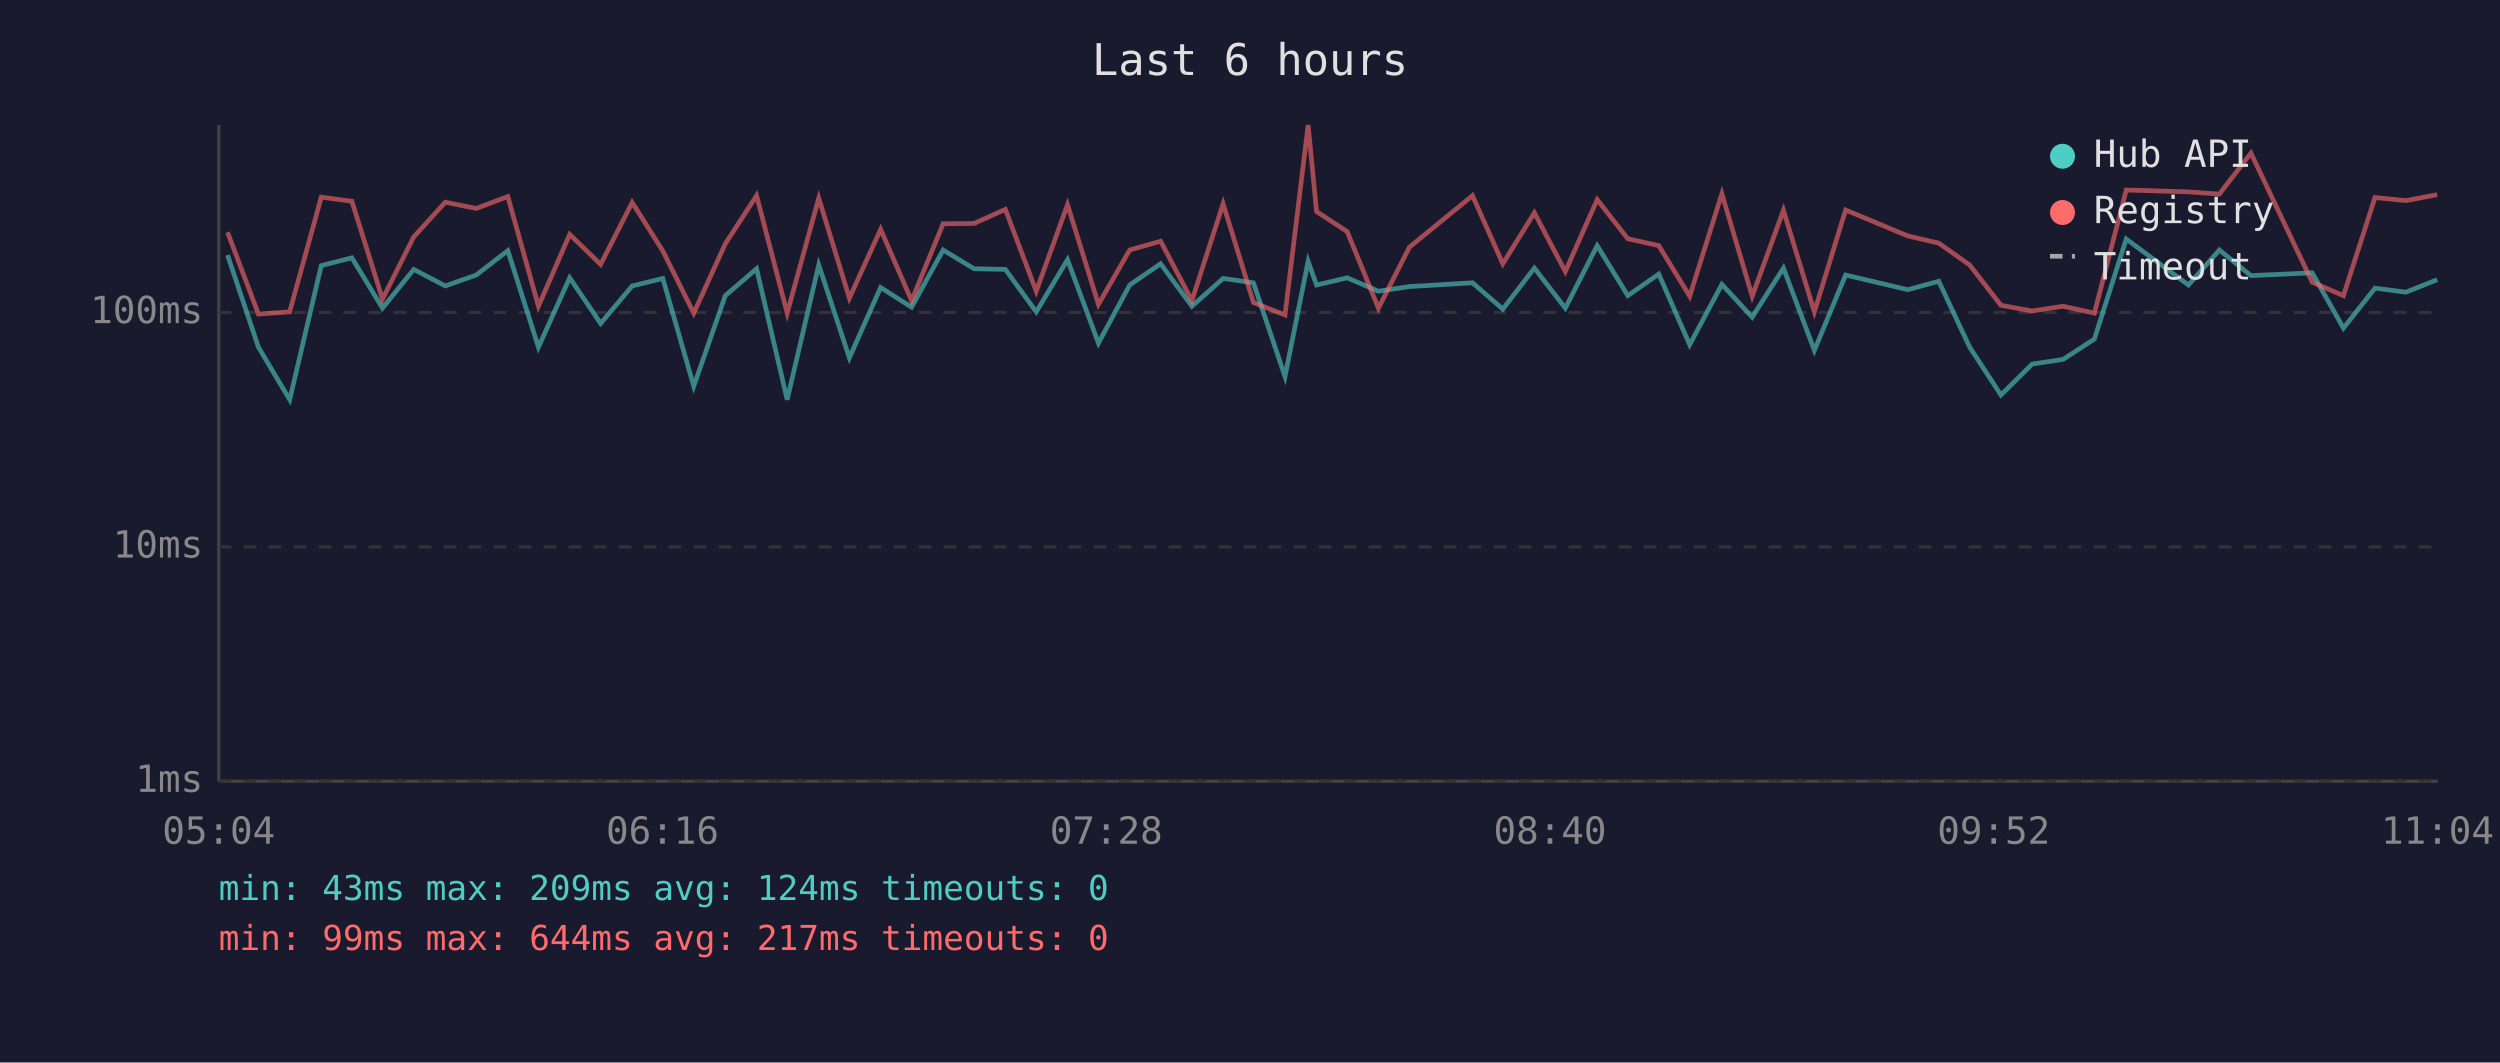
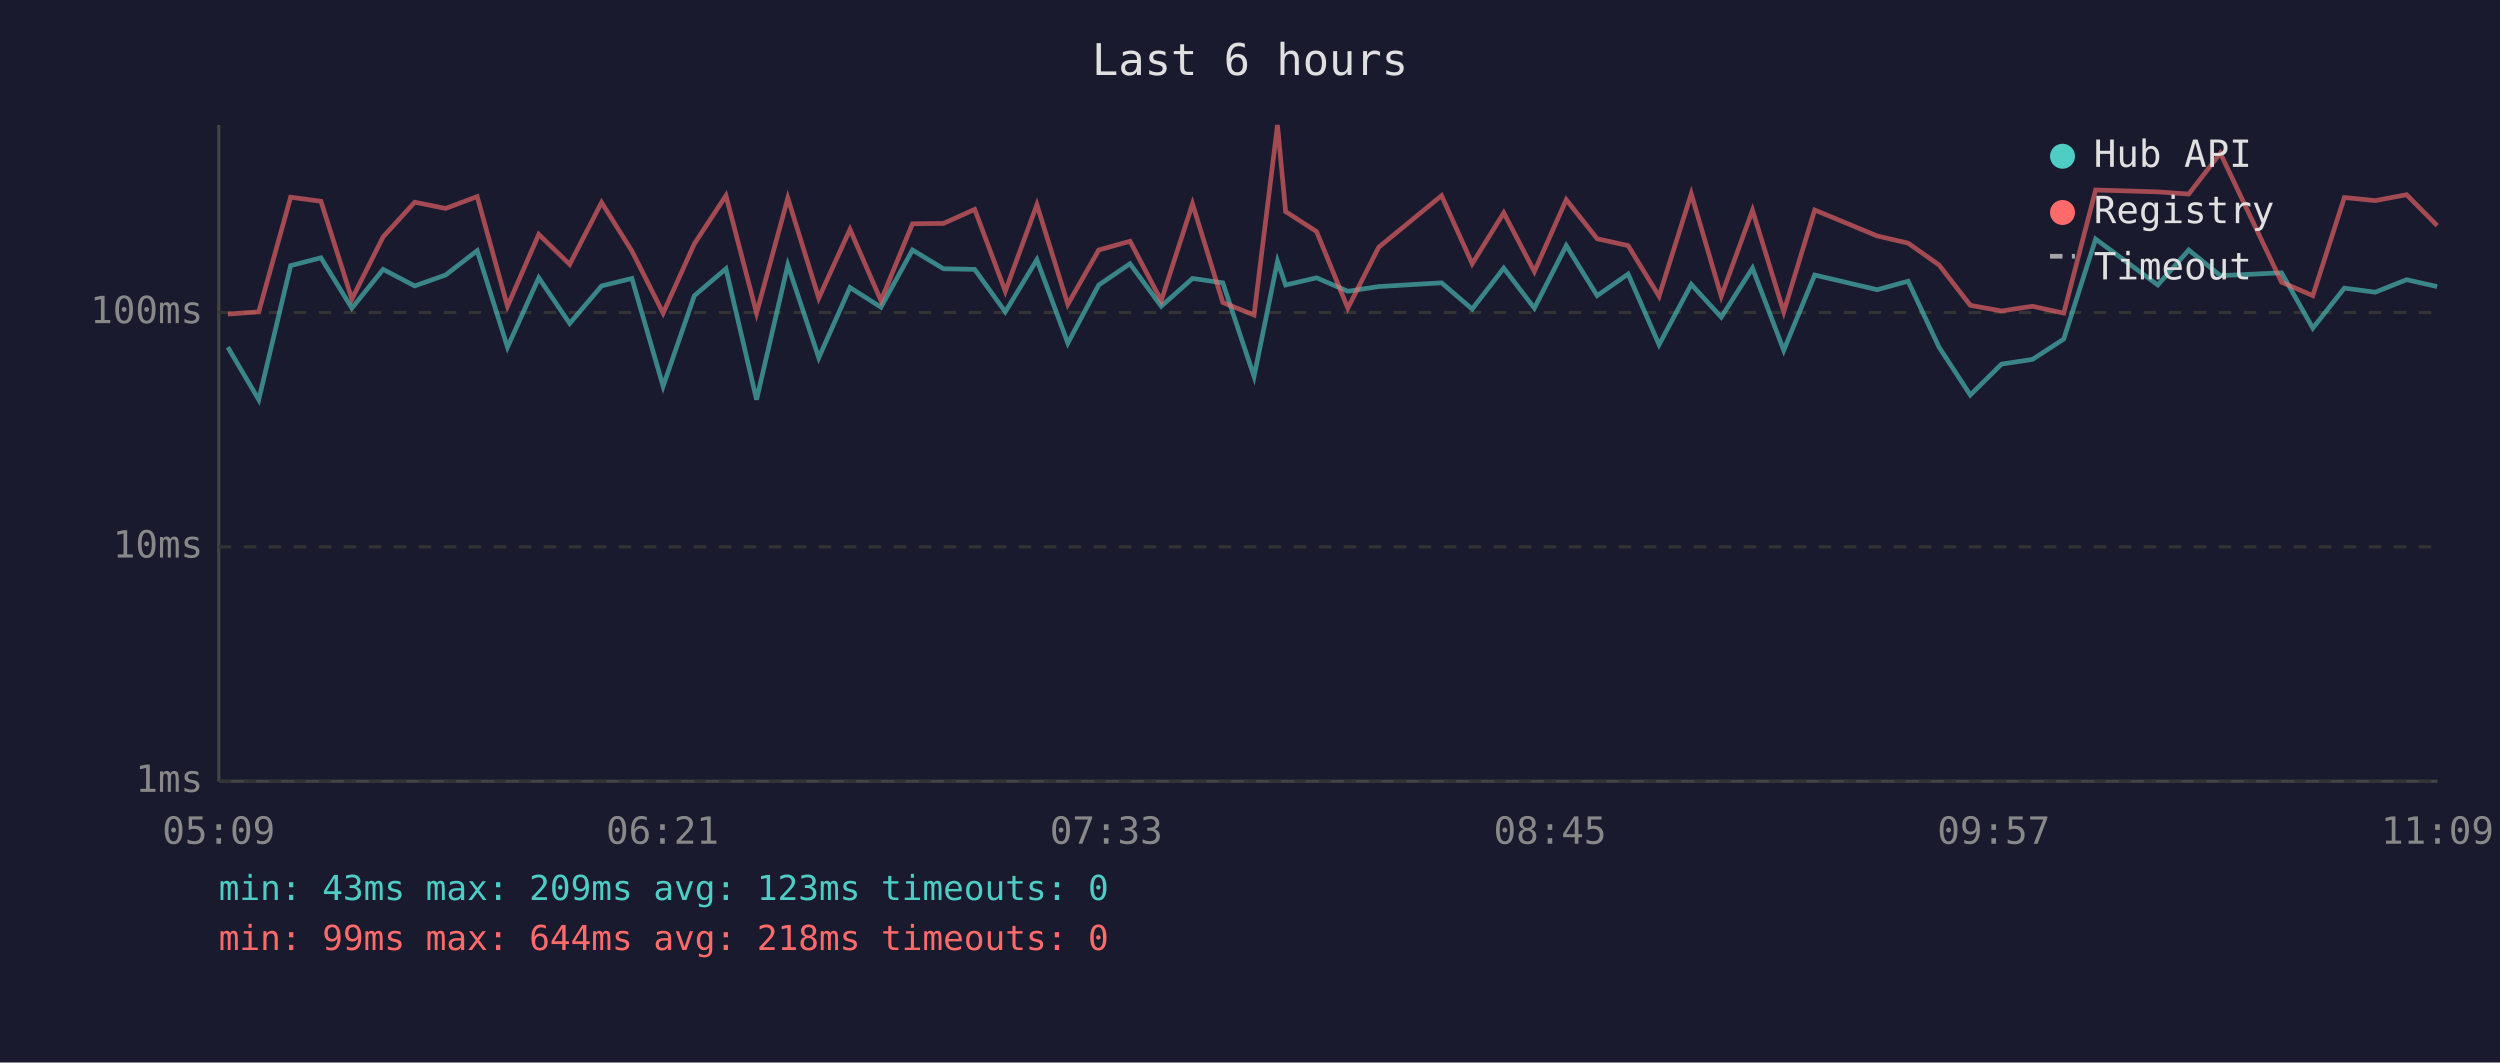
<svg xmlns="http://www.w3.org/2000/svg" viewBox="0 0 800 340" font-family="monospace" font-size="12">
  <rect width="800" height="340" fill="#1a1a2e" />
  <text x="400" y="24" fill="#e0e0e0" font-size="14" text-anchor="middle">Last 6 hours</text>
  <line x1="70" y1="40" x2="70" y2="250" stroke="#444" stroke-width="1" />
  <line x1="70" y1="250" x2="780" y2="250" stroke="#444" stroke-width="1" />
  <line x1="70" y1="250" x2="780" y2="250" stroke="#333" stroke-width="1" stroke-dasharray="4" />
  <text x="65" y="250" fill="#888" text-anchor="end" dominant-baseline="middle">1ms</text>
  <line x1="70" y1="175" x2="780" y2="175" stroke="#333" stroke-width="1" stroke-dasharray="4" />
  <text x="65" y="175" fill="#888" text-anchor="end" dominant-baseline="middle">10ms</text>
  <line x1="70" y1="100" x2="780" y2="100" stroke="#333" stroke-width="1" stroke-dasharray="4" />
  <text x="65" y="100" fill="#888" text-anchor="end" dominant-baseline="middle">100ms</text>
-   <text x="70" y="270" fill="#888" text-anchor="middle">05:04</text>
-   <text x="212" y="270" fill="#888" text-anchor="middle">06:16</text>
-   <text x="354" y="270" fill="#888" text-anchor="middle">07:28</text>
-   <text x="496" y="270" fill="#888" text-anchor="middle">08:40</text>
-   <text x="638" y="270" fill="#888" text-anchor="middle">09:52</text>
-   <text x="780" y="270" fill="#888" text-anchor="middle">11:04</text>
-   <polyline points="72.8,81.6 82.7,111.1 92.7,127.9 102.8,85.0 112.6,82.5 122.4,98.6 132.4,86.2 142.5,91.5 152.4,88.0 162.5,80.2 172.3,111.1 182.3,88.9 192.2,103.5 202.3,91.5 212.1,89.1 222.0,123.6 232.1,94.6 242.1,86.0 251.9,127.9 262.0,84.8 271.8,114.5 281.8,92.0 291.7,98.3 301.8,80.0 311.7,86.0 321.7,86.2 331.6,99.8 341.6,83.1 351.5,109.8 361.5,91.2 371.4,84.4 381.4,98.0 391.4,89.1 401.1,90.5 411.2,120.5 418.6,83.6 421.3,91.2 431.1,88.9 441.1,93.2 451.0,91.7 471.2,90.5 480.9,98.9 491.0,85.8 500.9,98.6 511.1,78.6 520.9,94.6 530.8,87.7 540.7,110.3 551.0,91.0 560.7,101.5 570.7,85.8 580.6,112.1 590.6,88.0 610.5,92.7 620.4,90.0 630.3,111.1 640.3,126.4 650.3,116.5 660.2,115.0 670.2,108.5 680.4,76.5 700.3,91.2 710.2,80.0 720.3,88.2 739.9,87.3 749.9,105.0 760.0,92.2 769.9,93.5 779.9,89.5" fill="none" stroke="#4ecdc4" stroke-width="1.5" opacity="0.6" />
-   <polyline points="72.8,74.3 82.7,100.5 92.7,99.8 102.8,63.1 112.6,64.4 122.4,95.7 132.4,75.8 142.5,64.7 152.4,66.7 162.5,62.9 172.3,98.0 182.3,75.0 192.2,84.6 202.3,64.8 212.1,80.3 222.0,100.2 232.1,78.0 242.1,62.6 251.9,100.2 262.0,63.4 271.8,95.4 281.8,73.4 291.7,96.2 301.8,71.6 311.7,71.5 321.7,67.0 331.6,93.2 341.6,65.5 351.5,97.4 361.5,80.0 371.4,77.2 381.4,96.2 391.4,65.2 401.1,96.8 411.2,100.8 418.6,40.0 421.3,67.7 431.1,74.1 441.1,98.6 451.0,79.1 471.2,62.6 480.9,84.4 491.0,68.1 500.9,86.9 511.1,63.9 520.9,76.4 530.8,78.6 540.7,94.8 551.0,62.0 560.7,94.8 570.7,67.3 580.6,99.8 590.6,67.2 610.5,75.5 620.4,77.8 630.3,84.8 640.3,97.7 650.3,99.5 660.2,98.0 670.2,100.2 680.4,60.8 700.3,61.4 710.2,62.1 720.3,49.0 739.9,90.3 749.9,94.6 760.0,63.2 769.9,64.2 779.9,62.3" fill="none" stroke="#ff6b6b" stroke-width="1.5" opacity="0.6" />
+   <text x="70" y="270" fill="#888" text-anchor="middle">05:09</text>
+   <text x="212" y="270" fill="#888" text-anchor="middle">06:21</text>
+   <text x="354" y="270" fill="#888" text-anchor="middle">07:33</text>
+   <text x="496" y="270" fill="#888" text-anchor="middle">08:45</text>
+   <text x="638" y="270" fill="#888" text-anchor="middle">09:57</text>
+   <text x="780" y="270" fill="#888" text-anchor="middle">11:09</text>
+   <polyline points="72.9,111.1 82.8,127.9 93.0,85.0 102.7,82.5 112.6,98.6 122.6,86.2 132.7,91.5 142.6,88.0 152.7,80.2 162.4,111.1 172.4,88.9 182.3,103.5 192.5,91.5 202.2,89.1 212.2,123.6 222.2,94.6 232.3,86.0 242.1,127.9 252.1,84.8 262.0,114.5 272.0,92.0 281.9,98.3 292.0,80.0 301.9,86.0 311.9,86.2 321.7,99.8 331.8,83.1 341.7,109.8 351.6,91.2 361.6,84.4 371.6,98.0 381.6,89.1 391.3,90.5 401.3,120.5 408.8,83.6 411.4,91.2 421.3,88.9 431.3,93.2 441.2,91.7 461.3,90.5 471.1,98.9 481.2,85.8 491.0,98.6 501.2,78.6 511.1,94.6 521.0,87.7 530.9,110.3 541.2,91.0 550.8,101.5 560.8,85.8 570.8,112.1 580.7,88.0 600.7,92.7 610.6,90.0 620.5,111.1 630.5,126.4 640.5,116.5 650.4,115.0 660.4,108.5 670.6,76.5 690.5,91.2 700.4,80.0 710.5,88.2 730.1,87.3 740.1,105.0 750.2,92.2 760.1,93.5 770.1,89.5 779.9,91.7" fill="none" stroke="#4ecdc4" stroke-width="1.5" opacity="0.6" />
+   <polyline points="72.9,100.5 82.8,99.8 93.0,63.1 102.7,64.4 112.6,95.7 122.6,75.8 132.7,64.7 142.6,66.7 152.7,62.9 162.4,98.0 172.4,75.0 182.3,84.6 192.5,64.8 202.2,80.3 212.2,100.2 222.2,78.0 232.3,62.6 242.1,100.2 252.1,63.4 262.0,95.4 272.0,73.4 281.9,96.2 292.0,71.6 301.9,71.5 311.9,67.0 321.7,93.2 331.8,65.5 341.7,97.4 351.6,80.0 361.6,77.2 371.6,96.2 381.6,65.2 391.3,96.8 401.3,100.8 408.8,40.0 411.4,67.7 421.3,74.1 431.3,98.6 441.2,79.1 461.3,62.6 471.1,84.4 481.2,68.1 491.0,86.9 501.2,63.9 511.1,76.4 521.0,78.6 530.9,94.8 541.2,62.0 550.8,94.8 560.8,67.3 570.8,99.8 580.7,67.2 600.7,75.5 610.6,77.8 620.5,84.8 630.5,97.7 640.5,99.5 650.4,98.0 660.4,100.2 670.6,60.8 690.5,61.4 700.4,62.1 710.5,49.0 730.1,90.3 740.1,94.6 750.2,63.2 760.1,64.2 770.1,62.3 779.9,72.2" fill="none" stroke="#ff6b6b" stroke-width="1.5" opacity="0.6" />
  <circle cx="660" cy="50" r="4" fill="#4ecdc4" />
  <text x="670" y="50" fill="#e0e0e0" dominant-baseline="middle">Hub API</text>
  <circle cx="660" cy="68" r="4" fill="#ff6b6b" />
  <text x="670" y="68" fill="#e0e0e0" dominant-baseline="middle">Registry</text>
  <line x1="656" y1="82" x2="664" y2="82" stroke="#e0e0e0" stroke-width="1.5" stroke-dasharray="4,3" opacity="0.7" />
  <text x="670" y="86" fill="#e0e0e0" dominant-baseline="middle">Timeout</text>
-   <text x="70" y="288" fill="#4ecdc4" font-size="11">min: 43ms  max: 209ms  avg: 124ms  timeouts: 0</text>
-   <text x="70" y="304" fill="#ff6b6b" font-size="11">min: 99ms  max: 644ms  avg: 217ms  timeouts: 0</text>
+   <text x="70" y="288" fill="#4ecdc4" font-size="11">min: 43ms  max: 209ms  avg: 123ms  timeouts: 0</text>
+   <text x="70" y="304" fill="#ff6b6b" font-size="11">min: 99ms  max: 644ms  avg: 218ms  timeouts: 0</text>
</svg>
